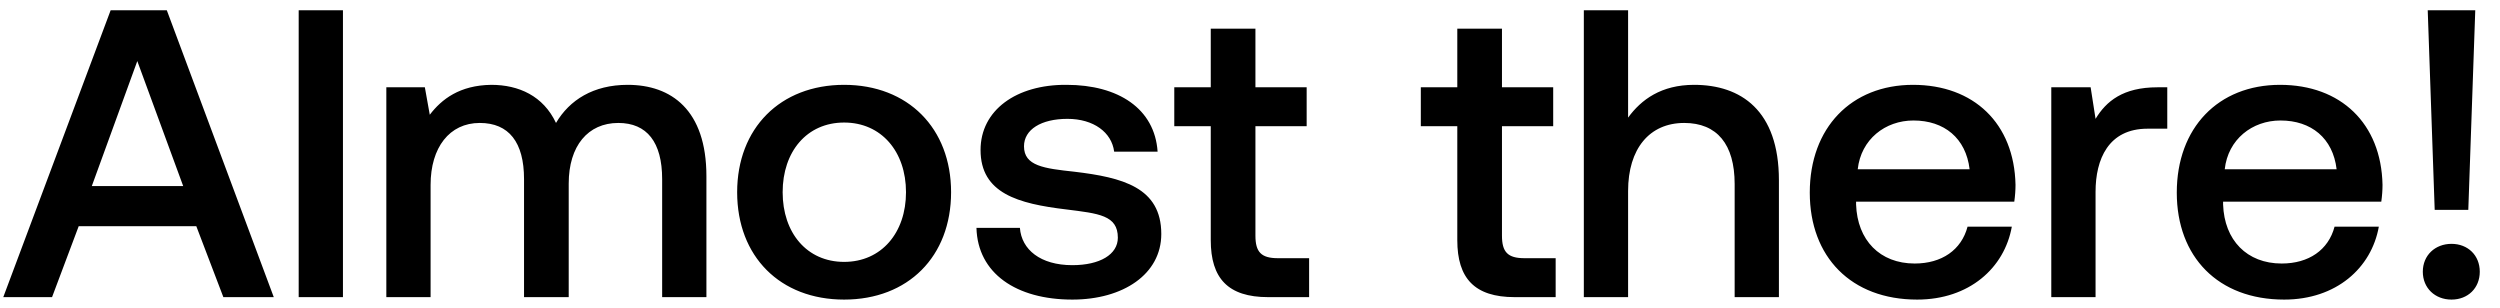
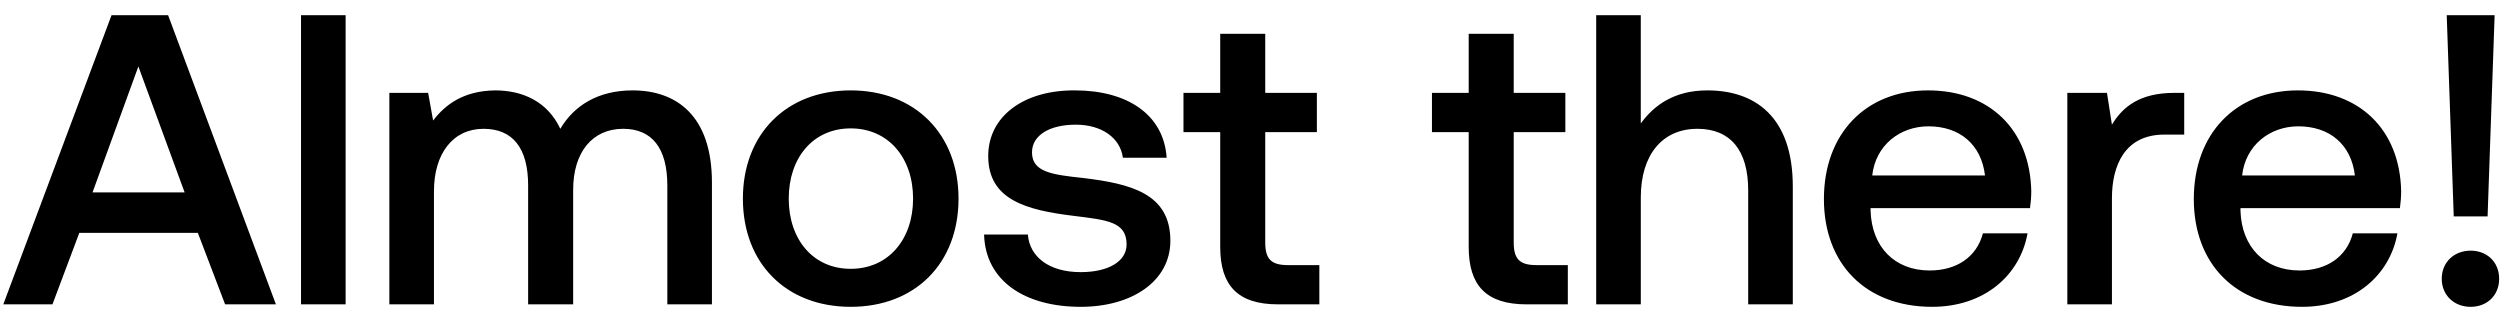
- <svg xmlns="http://www.w3.org/2000/svg" width="122" height="15" viewBox="0 0 122 15" fill="none">
-   <path d="M2.54 14.5l1.3-3.46h5.74l1.32 3.46h2.46L8.14.5H5.4l-5.24 14h2.38zM6.7 2.98l2.24 6.1H4.48l2.22-6.1zm7.876 11.52h2.16V.5h-2.16v14zM30.633 4.14c-1.68 0-2.84.74-3.5 1.86-.62-1.32-1.82-1.86-3.16-1.86-1.54.02-2.42.7-3 1.46l-.24-1.34h-1.88V14.5h2.16V9.02c0-1.82.92-3.02 2.4-3.02 1.42 0 2.16.94 2.16 2.74v5.76h2.18V8.96c0-1.84.94-2.96 2.42-2.96 1.4 0 2.14.94 2.14 2.74v5.76h2.16V8.6c0-3.24-1.72-4.46-3.84-4.46zm10.56 10.48c3.12 0 5.22-2.1 5.22-5.24 0-3.12-2.1-5.24-5.22-5.24-3.12 0-5.22 2.12-5.22 5.24 0 3.14 2.1 5.24 5.22 5.24zm0-1.84c-1.82 0-3-1.42-3-3.4s1.18-3.4 3-3.4 3.02 1.42 3.02 3.4-1.2 3.4-3.02 3.4zm6.458-1.66c.06 2.22 1.94 3.5 4.68 3.5 2.48 0 4.34-1.24 4.34-3.2 0-2.28-1.9-2.76-4.24-3.04-1.48-.16-2.46-.28-2.46-1.24 0-.82.84-1.34 2.12-1.34 1.28 0 2.16.66 2.28 1.6h2.12c-.14-2.1-1.92-3.26-4.44-3.26-2.46-.02-4.2 1.24-4.2 3.18 0 2.12 1.84 2.62 4.18 2.9 1.58.2 2.52.28 2.52 1.38 0 .82-.88 1.34-2.22 1.34-1.56 0-2.48-.76-2.56-1.82h-2.12zm11.434.6c0 1.86.84 2.78 2.8 2.78h2v-1.9h-1.52c-.82 0-1.1-.3-1.1-1.1V6.16h2.5v-1.9h-2.5V1.4h-2.18v2.86h-1.78v1.9h1.78v5.56zm12.031 0c0 1.86.84 2.78 2.8 2.78h2v-1.9h-1.52c-.82 0-1.1-.3-1.1-1.1V6.16h2.5v-1.9h-2.5V1.4h-2.18v2.86h-1.78v1.9h1.78v5.56zm11.555-7.58c-1.6 0-2.58.72-3.22 1.6V.5h-2.16v14h2.16V9.32c0-2.06 1.04-3.32 2.74-3.32 1.6 0 2.46 1.04 2.46 2.98v5.52h2.16V8.8c0-3.42-1.86-4.66-4.14-4.66zm10.886 10.48c2.54 0 4.26-1.54 4.62-3.56h-2.16c-.3 1.14-1.26 1.8-2.58 1.8-1.7 0-2.8-1.14-2.86-2.88v-.14h7.72c.04-.28.06-.56.06-.82-.06-3-2.04-4.88-5-4.88-3.02 0-5.04 2.1-5.04 5.26 0 3.14 2.02 5.22 5.24 5.22zm-2.9-6.36c.16-1.46 1.34-2.38 2.72-2.38 1.5 0 2.56.86 2.74 2.38h-5.46zm14.626-4c-1.68 0-2.5.68-3.02 1.54l-.24-1.54h-1.92V14.5h2.16V9.36c0-1.58.62-3.08 2.54-3.08h.96V4.26h-.48zm6.184 10.36c2.54 0 4.26-1.54 4.62-3.56h-2.16c-.3 1.14-1.26 1.8-2.58 1.8-1.7 0-2.8-1.14-2.86-2.88v-.14h7.72c.04-.28.06-.56.06-.82-.06-3-2.04-4.88-5-4.88-3.02 0-5.04 2.1-5.04 5.26 0 3.14 2.02 5.22 5.24 5.22zm-2.9-6.36c.16-1.46 1.34-2.38 2.72-2.38 1.5 0 2.56.86 2.74 2.38h-5.46zm11.886 1.98l.34-9.74h-2.32l.34 9.74h1.64zm-2.22 3.02c0 .8.6 1.36 1.4 1.36.8 0 1.38-.56 1.38-1.36s-.58-1.36-1.38-1.36c-.8 0-1.4.56-1.4 1.36z" fill="#000" />
+ <svg xmlns="http://www.w3.org/2000/svg" width="115" height="15" viewBox="0 0 115 15" fill="none">
+   <path d="M2.413 14l1.235-3.287h5.453L10.355 14h2.337L7.733.7H5.13L.152 14h2.261zM6.365 3.056l2.128 5.795H4.256l2.109-5.795zM13.847 14h2.052V.7h-2.052V14zM29.1 4.158c-1.596 0-2.698.703-3.325 1.767-.589-1.254-1.729-1.767-3.002-1.767-1.463.019-2.299.665-2.85 1.387l-.228-1.273H17.91V14h2.052V8.794c0-1.729.874-2.869 2.28-2.869 1.35 0 2.052.893 2.052 2.603V14h2.071V8.737c0-1.748.893-2.812 2.3-2.812 1.33 0 2.032.893 2.032 2.603V14h2.052V8.395c0-3.078-1.634-4.237-3.648-4.237zm10.032 9.956c2.964 0 4.96-1.995 4.96-4.978 0-2.964-1.996-4.978-4.96-4.978s-4.959 2.014-4.959 4.978c0 2.983 1.995 4.978 4.96 4.978zm0-1.748c-1.729 0-2.85-1.349-2.85-3.23s1.121-3.23 2.85-3.23c1.73 0 2.87 1.349 2.87 3.23s-1.14 3.23-2.87 3.23zm6.136-1.577c.057 2.109 1.843 3.325 4.446 3.325 2.356 0 4.123-1.178 4.123-3.04 0-2.166-1.805-2.622-4.028-2.888-1.406-.152-2.337-.266-2.337-1.178 0-.779.798-1.273 2.014-1.273 1.216 0 2.052.627 2.166 1.52h2.014c-.133-1.995-1.824-3.097-4.218-3.097-2.337-.019-3.99 1.178-3.99 3.021 0 2.014 1.748 2.489 3.97 2.755 1.502.19 2.395.266 2.395 1.311 0 .779-.836 1.273-2.11 1.273-1.481 0-2.355-.722-2.431-1.729h-2.014zm10.862.57c0 1.767.798 2.641 2.66 2.641h1.9v-1.805h-1.444c-.78 0-1.045-.285-1.045-1.045V6.077h2.375V4.272h-2.375V1.555H56.13v2.717H54.44v1.805h1.69v5.282zm11.43 0c0 1.767.798 2.641 2.66 2.641h1.9v-1.805h-1.444c-.78 0-1.045-.285-1.045-1.045V6.077h2.375V4.272h-2.375V1.555H67.56v2.717H65.87v1.805h1.69v5.282zm10.976-7.201c-1.52 0-2.451.684-3.06 1.52V.7h-2.051V14h2.052V9.079c0-1.957.988-3.154 2.603-3.154 1.52 0 2.337.988 2.337 2.831V14h2.052V8.585c0-3.249-1.767-4.427-3.933-4.427zm10.342 9.956c2.413 0 4.047-1.463 4.389-3.382h-2.052c-.285 1.083-1.197 1.71-2.451 1.71-1.615 0-2.66-1.083-2.717-2.736v-.133h7.334c.038-.266.057-.532.057-.779-.057-2.85-1.938-4.636-4.75-4.636-2.87 0-4.788 1.995-4.788 4.997 0 2.983 1.919 4.959 4.978 4.959zm-2.755-6.042c.152-1.387 1.273-2.261 2.584-2.261 1.425 0 2.432.817 2.603 2.261h-5.187zm13.895-3.8c-1.596 0-2.375.646-2.87 1.463l-.227-1.463h-1.824V14h2.052V9.117c0-1.501.589-2.926 2.413-2.926h.912V4.272h-.456zm5.875 9.842c2.413 0 4.047-1.463 4.389-3.382h-2.052c-.285 1.083-1.197 1.71-2.451 1.71-1.615 0-2.66-1.083-2.717-2.736v-.133h7.334c.038-.266.057-.532.057-.779-.057-2.85-1.938-4.636-4.75-4.636-2.869 0-4.788 1.995-4.788 4.997 0 2.983 1.919 4.959 4.978 4.959zm-2.755-6.042c.152-1.387 1.273-2.261 2.584-2.261 1.425 0 2.432.817 2.603 2.261h-5.187zm11.291 1.881L114.753.7h-2.204l.323 9.253h1.558zm-2.109 2.869c0 .76.57 1.292 1.33 1.292.76 0 1.311-.532 1.311-1.292s-.551-1.292-1.311-1.292c-.76 0-1.33.532-1.33 1.292z" fill="#000" />
</svg>
